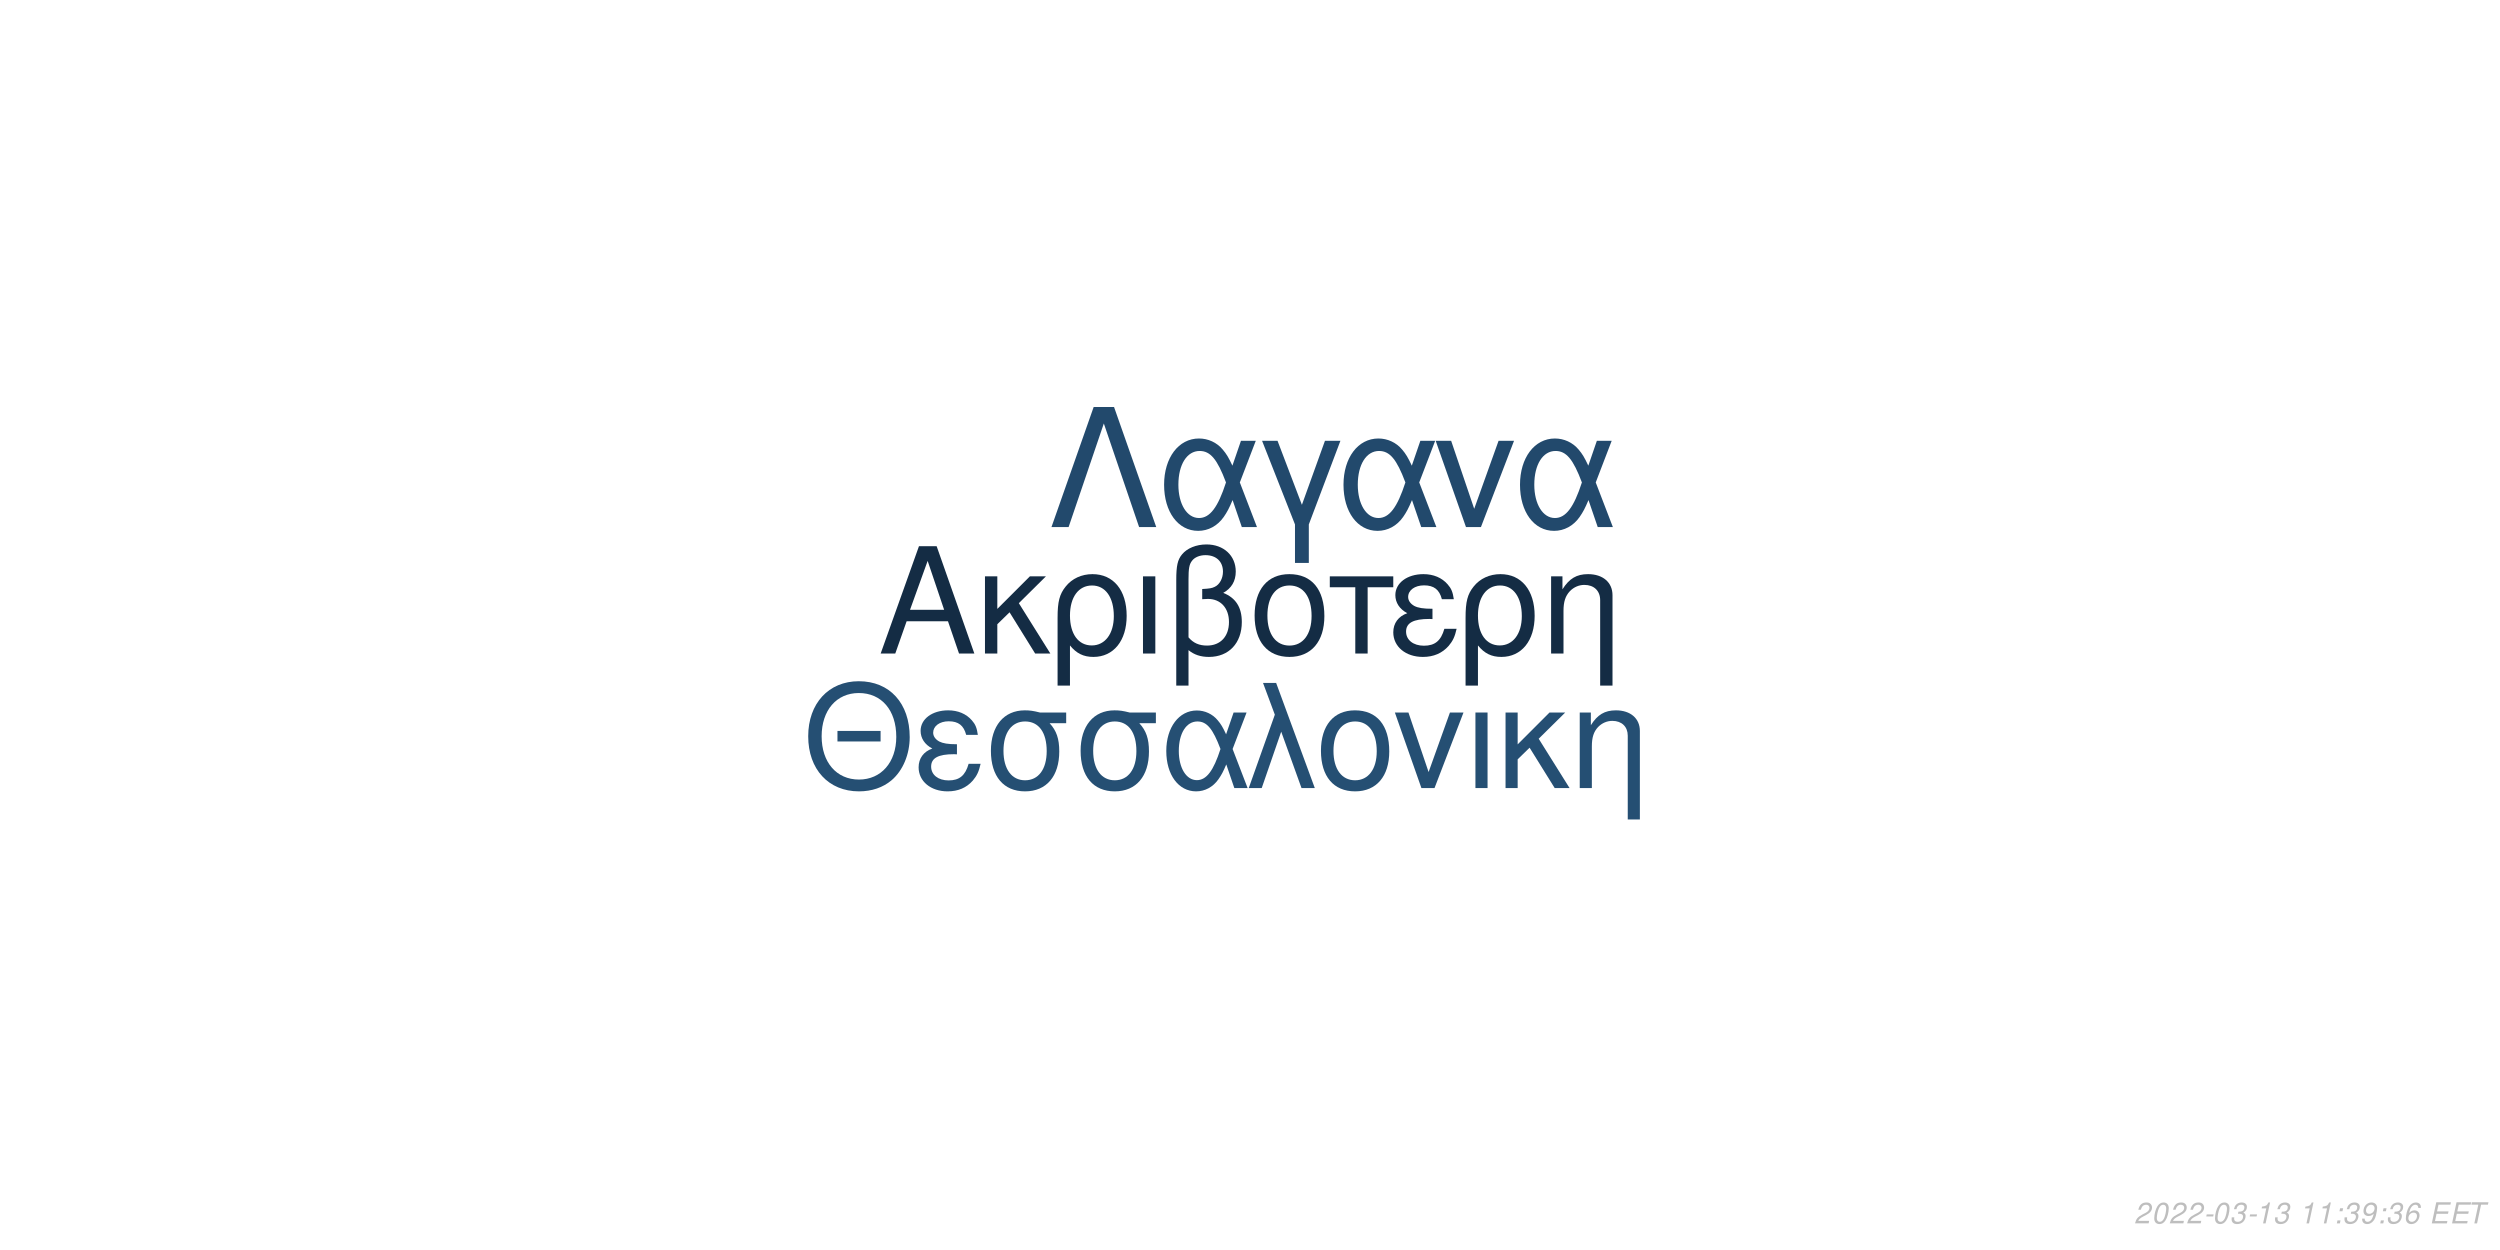
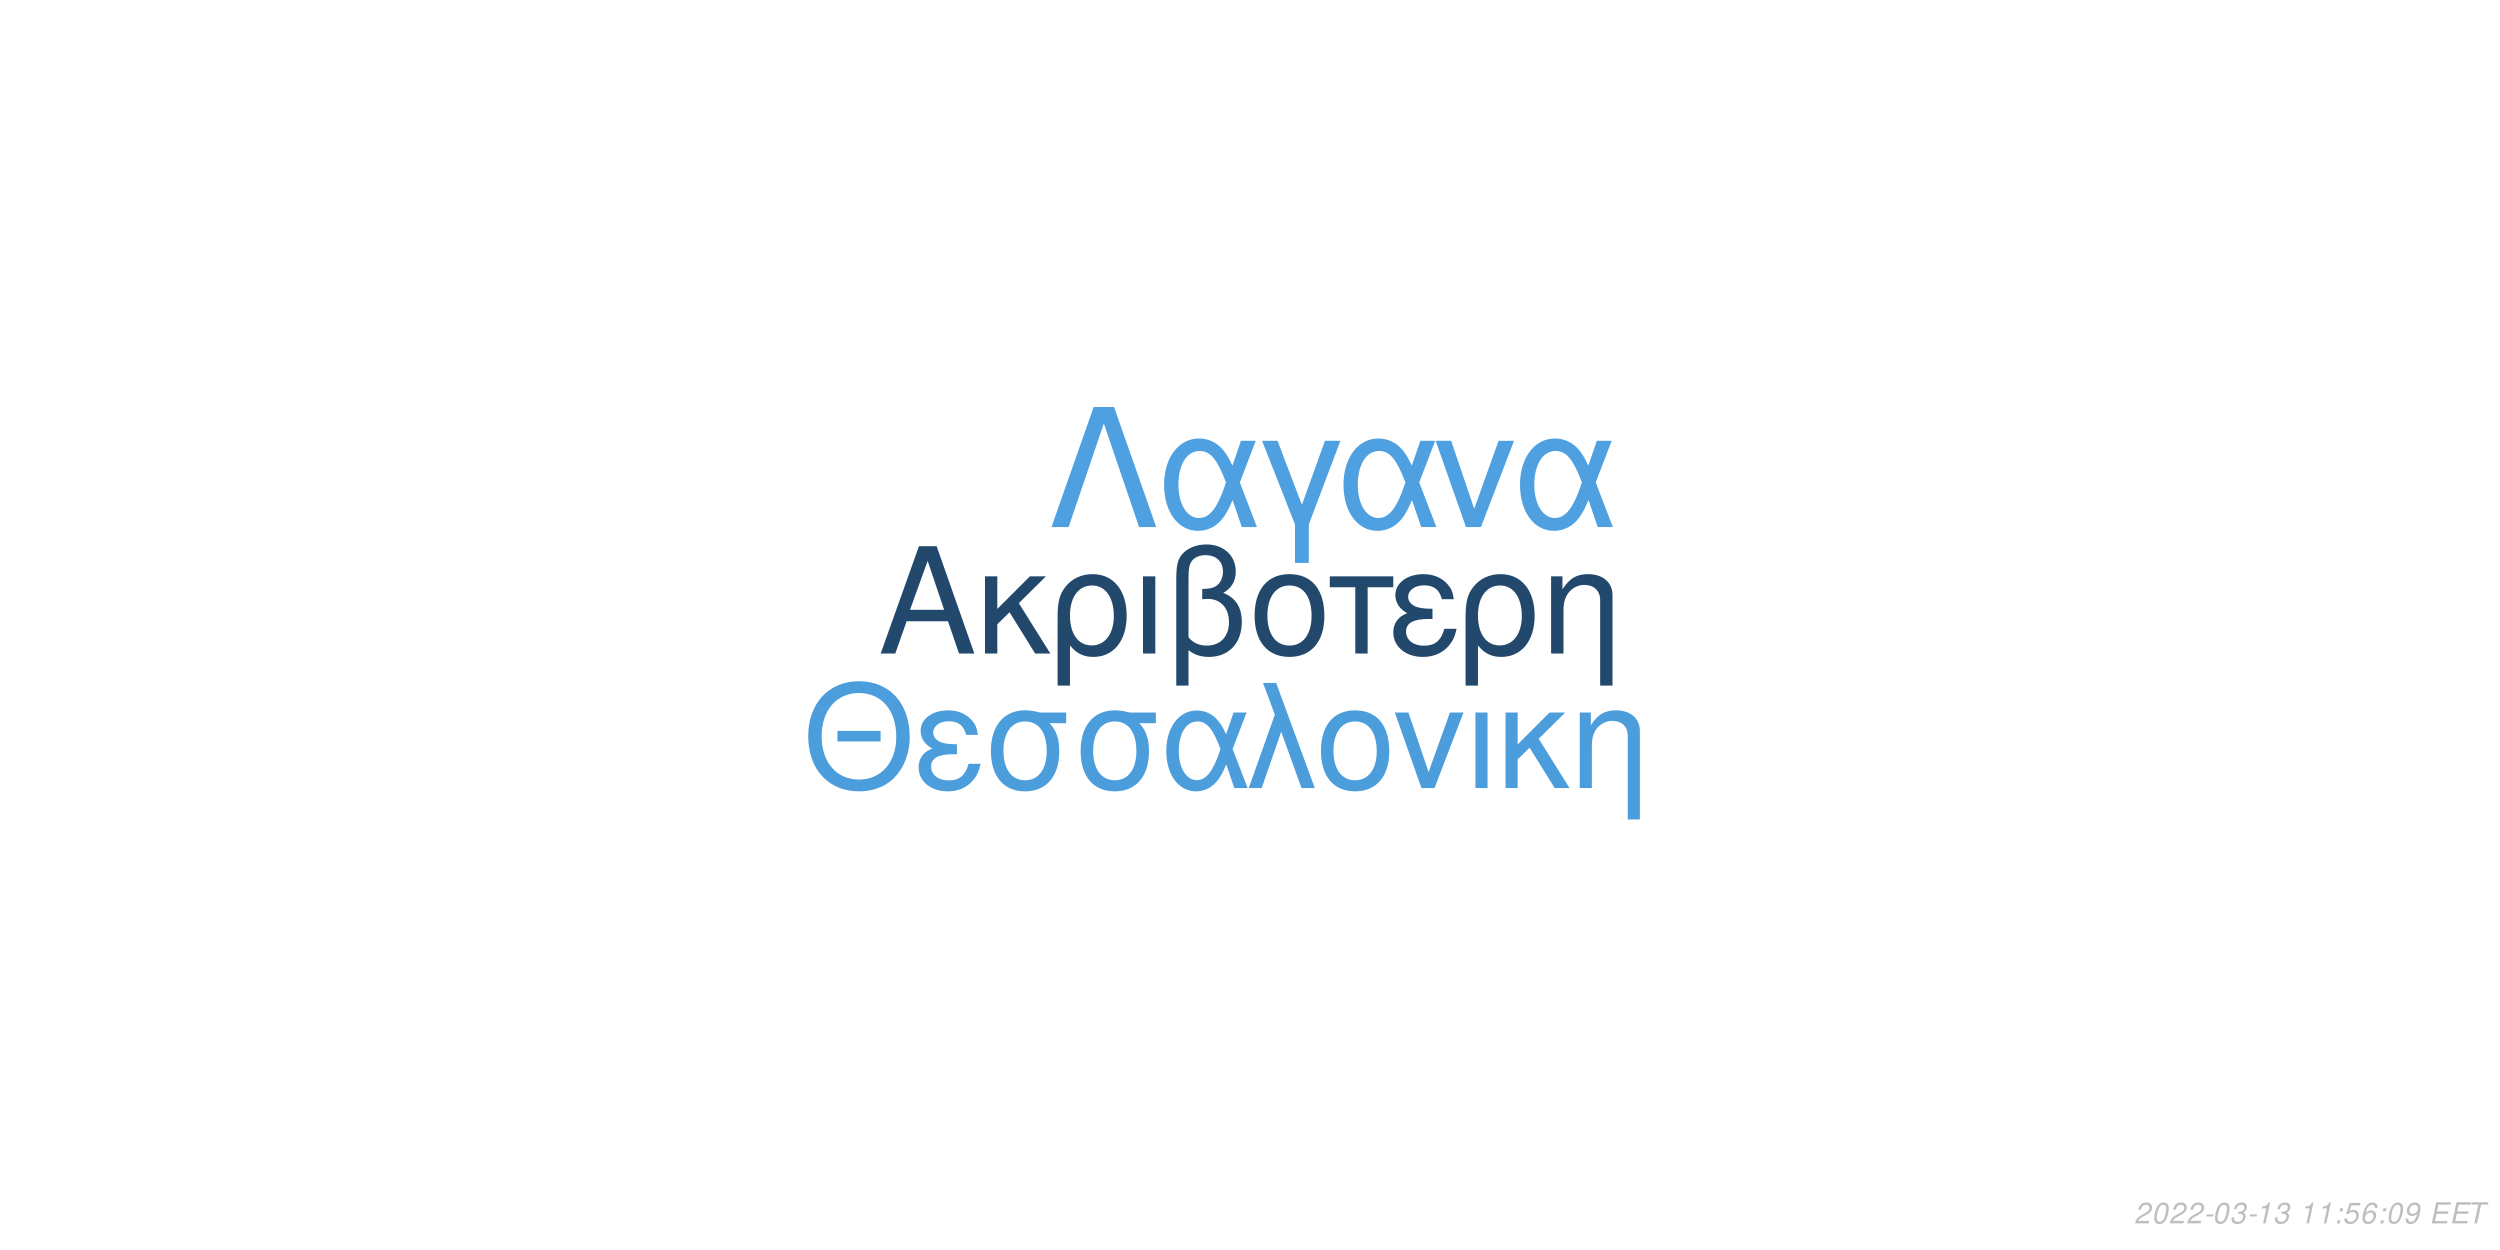
<svg xmlns="http://www.w3.org/2000/svg" xmlns:xlink="http://www.w3.org/1999/xlink" width="864pt" height="432pt" viewBox="0 0 864 432" version="1.1">
  <defs>
    <g>
      <symbol overflow="visible" id="glyph0-0">
        <path style="stroke:none;" d="" />
      </symbol>
      <symbol overflow="visible" id="glyph0-1">
        <path style="stroke:none;" d="M 24.125 -11.141 L 27.938 0 L 33.234 0 L 20.203 -37.094 L 14.094 -37.094 L 0.859 0 L 5.906 0 L 9.828 -11.141 Z M 22.797 -15.109 L 11 -15.109 L 17.094 -32.016 Z M 22.797 -15.109 " />
      </symbol>
      <symbol overflow="visible" id="glyph0-2">
        <path style="stroke:none;" d="M 7.172 -15.422 L 7.172 -26.672 L 2.906 -26.672 L 2.906 0 L 7.172 0 L 7.172 -10.125 L 11.406 -14.25 L 20.25 0 L 25.5 0 L 14.609 -17.406 L 23.969 -26.672 L 18.422 -26.672 Z M 7.172 -15.422 " />
      </symbol>
      <symbol overflow="visible" id="glyph0-3">
        <path style="stroke:none;" d="M 3 11.094 L 7.281 11.094 L 7.281 -2.797 C 9.516 -0.047 11.953 1.172 15.375 1.172 C 22.344 1.172 26.875 -4.422 26.875 -13.031 C 26.875 -21.891 22.297 -27.438 15.062 -27.438 C 11.297 -27.438 7.984 -25.906 5.797 -23.156 C 3.672 -20.516 3 -17.969 3 -12.359 Z M 14.906 -23.516 C 19.547 -23.516 22.438 -19.438 22.438 -12.922 C 22.438 -6.812 19.391 -2.797 14.812 -2.797 C 10.172 -2.797 7.281 -6.766 7.281 -13.125 C 7.281 -19.484 10.234 -23.516 14.906 -23.516 Z M 14.906 -23.516 " />
      </symbol>
      <symbol overflow="visible" id="glyph0-4">
        <path style="stroke:none;" d="M 3.516 0 L 7.781 0 L 7.781 -26.672 L 3.516 -26.672 Z M 3.516 0 " />
      </symbol>
      <symbol overflow="visible" id="glyph0-5">
        <path style="stroke:none;" d="M 4.016 11.094 L 8.25 11.094 L 8.25 -1.172 C 10.172 0.406 12.422 1.172 15.312 1.172 C 22.188 1.172 26.672 -3.609 26.672 -10.891 C 26.672 -15.984 24.578 -19.234 20.25 -20.969 C 23.109 -22.547 24.578 -25.031 24.578 -28.344 C 24.578 -33.844 20.406 -37.703 14.453 -37.703 C 10.938 -37.703 7.734 -36.391 6 -34.25 C 4.484 -32.422 4.016 -30.328 4.016 -25.391 Z M 8.25 -25.656 C 8.25 -29.359 8.5 -30.844 9.469 -32.062 C 10.375 -33.281 12.156 -34 14.094 -34 C 17.812 -34 20.156 -31.812 20.156 -28.297 C 20.156 -25.953 18.984 -23.812 17.297 -23.047 C 16.281 -22.547 15.469 -22.438 12.984 -22.297 L 12.984 -18.781 C 13.734 -18.828 14.344 -18.875 14.969 -18.875 C 19.344 -18.875 22.234 -15.719 22.234 -10.891 C 22.234 -5.906 19.281 -2.75 14.656 -2.75 C 11.953 -2.75 9.922 -3.609 8.25 -5.594 Z M 8.25 -25.656 " />
      </symbol>
      <symbol overflow="visible" id="glyph0-6">
        <path style="stroke:none;" d="M 14.094 -27.438 C 6.562 -27.438 2.094 -22.094 2.094 -13.125 C 2.094 -4.125 6.562 1.172 14.141 1.172 C 21.672 1.172 26.203 -4.172 26.203 -12.922 C 26.203 -22.188 21.828 -27.438 14.094 -27.438 Z M 14.141 -23.516 C 18.938 -23.516 21.781 -19.594 21.781 -12.984 C 21.781 -6.672 18.828 -2.75 14.141 -2.75 C 9.422 -2.75 6.516 -6.672 6.516 -13.125 C 6.516 -19.594 9.422 -23.516 14.141 -23.516 Z M 14.141 -23.516 " />
      </symbol>
      <symbol overflow="visible" id="glyph0-7">
        <path style="stroke:none;" d="M 7.891 0 L 12.156 0 L 12.156 -22.906 L 21.016 -22.906 L 21.016 -26.672 L -0.922 -26.672 L -0.922 -22.906 L 7.891 -22.906 Z M 7.891 0 " />
      </symbol>
      <symbol overflow="visible" id="glyph0-8">
        <path style="stroke:none;" d="M 14.562 -15.469 C 11.344 -15.469 9.562 -15.781 8.297 -16.438 C 6.922 -17.203 6.156 -18.328 6.156 -19.547 C 6.156 -21.891 8.453 -23.562 11.656 -23.562 C 15.062 -23.562 16.953 -22.094 17.812 -18.781 L 21.938 -18.781 C 21.578 -21.266 21.062 -22.5 19.797 -23.922 C 17.812 -26.203 14.906 -27.438 11.453 -27.438 C 5.797 -27.438 1.734 -24.375 1.734 -20.203 C 1.734 -17.609 3.156 -15.375 5.859 -13.938 C 2.797 -12.875 1.016 -10.484 1.016 -7.328 C 1.016 -2.391 5.297 1.172 11.25 1.172 C 14.969 1.172 17.906 -0.109 20.156 -2.641 C 21.578 -4.328 22.297 -5.797 22.906 -8.547 L 18.672 -8.547 C 17.5 -4.422 15.422 -2.703 11.609 -2.703 C 7.938 -2.703 5.438 -4.688 5.438 -7.578 C 5.438 -10.578 7.938 -11.953 13.484 -11.953 C 13.641 -11.953 14.094 -11.953 14.562 -11.906 Z M 14.562 -15.469 " />
      </symbol>
      <symbol overflow="visible" id="glyph0-9">
        <path style="stroke:none;" d="M 3.562 -26.672 L 3.562 0 L 7.844 0 L 7.844 -14.703 C 7.844 -17.906 8.5 -19.891 10.031 -21.531 C 11.406 -22.953 13.188 -23.719 15.062 -23.719 C 18.375 -23.719 20.516 -21.672 20.516 -18.469 L 20.516 11.094 L 24.781 11.094 L 24.781 -20.156 C 24.781 -24.578 21.469 -27.438 16.328 -27.438 C 12.359 -27.438 9.828 -25.906 7.484 -22.188 L 7.484 -26.672 Z M 3.562 -26.672 " />
      </symbol>
      <symbol overflow="visible" id="glyph1-0">
        <path style="stroke:none;" d="" />
      </symbol>
      <symbol overflow="visible" id="glyph1-1">
        <path style="stroke:none;" d="M 26.859 -19.734 L 11.953 -19.734 L 11.953 -16.094 L 26.859 -16.094 Z M 19.328 -36.922 C 8.922 -36.922 1.844 -29.25 1.844 -17.891 C 1.844 -6.484 8.875 1.141 19.391 1.141 C 23.812 1.141 27.703 -0.203 30.641 -2.688 C 34.578 -6.031 36.922 -11.656 36.922 -17.594 C 36.922 -29.297 30 -36.922 19.328 -36.922 Z M 19.328 -32.844 C 27.203 -32.844 32.281 -26.906 32.281 -17.688 C 32.281 -8.922 27.062 -2.938 19.391 -2.938 C 11.609 -2.938 6.484 -8.922 6.484 -17.891 C 6.484 -26.859 11.609 -32.844 19.328 -32.844 Z M 19.328 -32.844 " />
      </symbol>
      <symbol overflow="visible" id="glyph1-2">
        <path style="stroke:none;" d="M 14.25 -15.141 C 11.109 -15.141 9.375 -15.453 8.125 -16.094 C 6.781 -16.844 6.031 -17.938 6.031 -19.141 C 6.031 -21.422 8.266 -23.078 11.406 -23.078 C 14.75 -23.078 16.594 -21.625 17.438 -18.391 L 21.469 -18.391 C 21.125 -20.828 20.625 -22.031 19.391 -23.422 C 17.438 -25.656 14.594 -26.859 11.219 -26.859 C 5.688 -26.859 1.688 -23.875 1.688 -19.781 C 1.688 -17.234 3.094 -15.047 5.734 -13.656 C 2.734 -12.609 1 -10.266 1 -7.172 C 1 -2.344 5.188 1.141 11.016 1.141 C 14.656 1.141 17.547 -0.094 19.734 -2.594 C 21.125 -4.234 21.828 -5.688 22.422 -8.375 L 18.281 -8.375 C 17.141 -4.328 15.094 -2.641 11.359 -2.641 C 7.766 -2.641 5.328 -4.578 5.328 -7.422 C 5.328 -10.359 7.766 -11.703 13.203 -11.703 C 13.359 -11.703 13.797 -11.703 14.25 -11.656 Z M 14.25 -15.141 " />
      </symbol>
      <symbol overflow="visible" id="glyph1-3">
        <path style="stroke:none;" d="M 29 -26.109 L 19.938 -26.109 C 17.594 -26.703 16.438 -26.859 14.703 -26.859 C 7.469 -26.859 2.984 -21.469 2.984 -12.859 C 2.984 -4.031 7.375 1.141 14.797 1.141 C 22.172 1.141 26.609 -4.078 26.609 -12.656 C 26.609 -17.047 25.656 -19.828 23.266 -22.422 L 29 -22.422 Z M 14.797 -23.016 C 19.531 -23.016 22.266 -19.234 22.266 -12.75 C 22.266 -6.531 19.438 -2.688 14.797 -2.688 C 10.172 -2.688 7.328 -6.531 7.328 -12.859 C 7.328 -19.188 10.172 -23.016 14.797 -23.016 Z M 14.797 -23.016 " />
      </symbol>
      <symbol overflow="visible" id="glyph1-4">
        <path style="stroke:none;" d="M 29.344 -26.109 L 24.859 -26.109 L 22.266 -18.578 C 21.125 -21.031 20.484 -22.125 19.328 -23.469 C 17.547 -25.609 14.906 -26.812 12.156 -26.812 C 5.984 -26.812 1.594 -20.984 1.594 -12.812 C 1.594 -4.578 5.828 1.141 11.906 1.141 C 14.953 1.141 17.734 -0.344 19.625 -3.047 C 20.672 -4.531 21.281 -5.688 22.328 -8.172 L 25.109 0 L 29.703 0 L 24.516 -13.5 Z M 20.328 -13.5 C 17.891 -5.922 15.453 -2.734 12.156 -2.734 C 8.516 -2.734 5.922 -6.922 5.922 -12.812 C 5.922 -18.938 8.516 -23.016 12.359 -23.016 C 15.594 -23.016 17.688 -20.531 20.328 -13.5 Z M 20.328 -13.5 " />
      </symbol>
      <symbol overflow="visible" id="glyph1-5">
        <path style="stroke:none;" d="M 1.094 0 L 5.578 0 L 12.312 -19.484 L 19.328 0 L 23.922 0 L 10.562 -36.328 L 6.031 -36.328 L 10.109 -25.359 Z M 1.094 0 " />
      </symbol>
      <symbol overflow="visible" id="glyph1-6">
        <path style="stroke:none;" d="M 13.797 -26.859 C 6.422 -26.859 2.047 -21.625 2.047 -12.859 C 2.047 -4.031 6.422 1.141 13.859 1.141 C 21.234 1.141 25.656 -4.078 25.656 -12.656 C 25.656 -21.719 21.375 -26.859 13.797 -26.859 Z M 13.859 -23.016 C 18.531 -23.016 21.328 -19.188 21.328 -12.703 C 21.328 -6.531 18.438 -2.688 13.859 -2.688 C 9.219 -2.688 6.375 -6.531 6.375 -12.859 C 6.375 -19.188 9.219 -23.016 13.859 -23.016 Z M 13.859 -23.016 " />
      </symbol>
      <symbol overflow="visible" id="glyph1-7">
        <path style="stroke:none;" d="M 14.297 0 L 24.312 -26.109 L 19.625 -26.109 L 12.25 -5.531 L 5.281 -26.109 L 0.594 -26.109 L 9.766 0 Z M 14.297 0 " />
      </symbol>
      <symbol overflow="visible" id="glyph1-8">
        <path style="stroke:none;" d="M 3.438 0 L 7.625 0 L 7.625 -26.109 L 3.438 -26.109 Z M 3.438 0 " />
      </symbol>
      <symbol overflow="visible" id="glyph1-9">
        <path style="stroke:none;" d="M 7.031 -15.094 L 7.031 -26.109 L 2.844 -26.109 L 2.844 0 L 7.031 0 L 7.031 -9.922 L 11.156 -13.953 L 19.828 0 L 24.969 0 L 14.297 -17.047 L 23.469 -26.109 L 18.031 -26.109 Z M 7.031 -15.094 " />
      </symbol>
      <symbol overflow="visible" id="glyph1-10">
        <path style="stroke:none;" d="M 3.484 -26.109 L 3.484 0 L 7.672 0 L 7.672 -14.406 C 7.672 -17.547 8.328 -19.484 9.812 -21.078 C 11.156 -22.469 12.906 -23.219 14.75 -23.219 C 17.984 -23.219 20.078 -21.234 20.078 -18.094 L 20.078 10.859 L 24.266 10.859 L 24.266 -19.734 C 24.266 -24.062 21.031 -26.859 16 -26.859 C 12.109 -26.859 9.609 -25.359 7.328 -21.719 L 7.328 -26.109 Z M 3.484 -26.109 " />
      </symbol>
      <symbol overflow="visible" id="glyph2-0">
        <path style="stroke:none;" d="" />
      </symbol>
      <symbol overflow="visible" id="glyph2-1">
        <path style="stroke:none;" d="M 22.531 -41.484 L 15.484 -41.484 L 0.906 0 L 6.828 0 L 19 -35.797 L 31.188 0 L 37.109 0 Z M 22.531 -41.484 " />
      </symbol>
      <symbol overflow="visible" id="glyph2-2">
        <path style="stroke:none;" d="M 33.516 -29.812 L 28.391 -29.812 L 25.438 -21.219 C 24.125 -24.016 23.391 -25.266 22.078 -26.797 C 20.031 -29.25 17.016 -30.609 13.891 -30.609 C 6.828 -30.609 1.828 -23.953 1.828 -14.625 C 1.828 -5.234 6.656 1.312 13.594 1.312 C 17.078 1.312 20.266 -0.391 22.422 -3.469 C 23.609 -5.172 24.297 -6.484 25.5 -9.328 L 28.688 0 L 33.922 0 L 28 -15.422 Z M 23.219 -15.422 C 20.422 -6.766 17.641 -3.125 13.891 -3.125 C 9.734 -3.125 6.766 -7.906 6.766 -14.625 C 6.766 -21.625 9.734 -26.297 14.109 -26.297 C 17.812 -26.297 20.203 -23.453 23.219 -15.422 Z M 23.219 -15.422 " />
      </symbol>
      <symbol overflow="visible" id="glyph2-3">
        <path style="stroke:none;" d="M 12.062 12.406 L 16.844 12.406 L 16.844 -0.906 L 27.766 -29.812 L 22.422 -29.812 L 14.453 -7.688 L 6.031 -29.812 L 0.688 -29.812 L 12.062 -0.906 Z M 12.062 12.406 " />
      </symbol>
      <symbol overflow="visible" id="glyph2-4">
        <path style="stroke:none;" d="M 16.328 0 L 27.766 -29.812 L 22.422 -29.812 L 14 -6.312 L 6.031 -29.812 L 0.688 -29.812 L 11.156 0 Z M 16.328 0 " />
      </symbol>
      <symbol overflow="visible" id="glyph3-0">
        <path style="stroke:none;" d="" />
      </symbol>
      <symbol overflow="visible" id="glyph3-1">
        <path style="stroke:none;" d="M 5.234 -0.875 L 1.469 -0.875 C 1.641 -1.375 2.203 -1.891 3.109 -2.344 L 4.234 -2.938 C 5.562 -3.625 6.219 -4.469 6.219 -5.484 C 6.219 -5.938 6.062 -6.359 5.797 -6.656 C 5.469 -7.047 4.984 -7.234 4.312 -7.234 C 2.766 -7.234 1.891 -6.453 1.484 -4.734 L 2.375 -4.734 C 2.484 -5.188 2.609 -5.484 2.797 -5.75 C 3.094 -6.203 3.609 -6.453 4.188 -6.453 C 4.891 -6.453 5.344 -6.031 5.344 -5.375 C 5.344 -4.703 4.859 -4.094 4.016 -3.656 L 2.984 -3.125 C 1.234 -2.188 0.797 -1.656 0.344 -0.016 L 5.047 -0.016 Z M 5.234 -0.875 " />
      </symbol>
      <symbol overflow="visible" id="glyph3-2">
        <path style="stroke:none;" d="M 4.203 -7.234 C 3.375 -7.234 2.688 -6.812 2.125 -5.984 C 1.484 -5.047 0.984 -3.188 0.984 -1.734 C 0.984 -1.109 1.172 -0.562 1.484 -0.266 C 1.797 0.047 2.281 0.234 2.766 0.234 C 3.625 0.234 4.281 -0.156 4.859 -1.016 C 5.516 -1.953 6 -3.797 6 -5.266 C 6 -6.5 5.328 -7.234 4.203 -7.234 Z M 4.094 -6.453 C 4.734 -6.453 5.125 -5.984 5.125 -5.156 C 5.125 -4.203 4.781 -2.625 4.406 -1.812 C 3.984 -0.938 3.516 -0.547 2.875 -0.547 C 2.25 -0.547 1.875 -1.031 1.875 -1.828 C 1.875 -2.797 2.203 -4.344 2.594 -5.203 C 2.984 -6.047 3.453 -6.453 4.094 -6.453 Z M 4.094 -6.453 " />
      </symbol>
      <symbol overflow="visible" id="glyph3-3">
        <path style="stroke:none;" d="M 3.516 -3.125 L 1.125 -3.125 L 0.969 -2.406 L 3.359 -2.406 Z M 3.516 -3.125 " />
      </symbol>
      <symbol overflow="visible" id="glyph3-4">
        <path style="stroke:none;" d="M 2.922 -3.312 C 3.125 -3.344 3.234 -3.344 3.375 -3.344 C 4.203 -3.344 4.688 -3 4.688 -2.406 C 4.688 -1.312 3.906 -0.547 2.781 -0.547 C 2.047 -0.547 1.594 -0.938 1.594 -1.562 C 1.594 -1.719 1.609 -1.844 1.656 -2.094 L 0.766 -2.094 C 0.734 -1.797 0.719 -1.641 0.719 -1.469 C 0.719 -0.375 1.406 0.234 2.641 0.234 C 3.547 0.234 4.297 -0.078 4.812 -0.656 C 5.266 -1.156 5.562 -1.875 5.562 -2.547 C 5.562 -3.125 5.344 -3.453 4.797 -3.734 C 5.641 -4.234 6.016 -4.844 6.016 -5.734 C 6.016 -6.656 5.312 -7.234 4.203 -7.234 C 3.375 -7.234 2.672 -6.938 2.188 -6.375 C 1.891 -6.031 1.703 -5.641 1.516 -4.906 L 2.391 -4.906 C 2.5 -5.359 2.594 -5.594 2.734 -5.812 C 3.047 -6.234 3.516 -6.453 4.078 -6.453 C 4.734 -6.453 5.141 -6.125 5.141 -5.578 C 5.141 -5.188 5.016 -4.797 4.797 -4.547 C 4.516 -4.234 4 -4.062 3.266 -4.062 L 3.078 -4.062 Z M 2.922 -3.312 " />
      </symbol>
      <symbol overflow="visible" id="glyph3-5">
        <path style="stroke:none;" d="M 3.703 -5.188 L 2.594 0 L 3.469 0 L 5.016 -7.234 L 4.438 -7.234 C 3.906 -6.156 3.688 -6.016 2.234 -5.812 L 2.109 -5.188 Z M 3.703 -5.188 " />
      </symbol>
      <symbol overflow="visible" id="glyph3-6">
        <path style="stroke:none;" d="" />
      </symbol>
      <symbol overflow="visible" id="glyph3-7">
        <path style="stroke:none;" d="M 2.359 -1.031 L 1.312 -1.031 L 1.094 0 L 2.141 0 Z M 3.266 -5.234 L 2.219 -5.234 L 2 -4.203 L 3.047 -4.203 Z M 3.266 -5.234 " />
      </symbol>
      <symbol overflow="visible" id="glyph3-8">
-         <path style="stroke:none;" d="M 0.844 -1.656 C 0.844 -1.547 0.844 -1.438 0.844 -1.375 C 0.844 -0.406 1.531 0.234 2.578 0.234 C 3.203 0.234 3.766 0.016 4.297 -0.438 C 4.938 -1 5.312 -1.656 5.594 -2.719 C 5.844 -3.672 6.016 -4.766 6.016 -5.375 C 6.016 -5.844 5.844 -6.328 5.547 -6.656 C 5.203 -7.031 4.703 -7.234 4.062 -7.234 C 2.516 -7.234 1.297 -5.938 1.297 -4.266 C 1.297 -3.203 1.984 -2.547 3.047 -2.547 C 3.484 -2.547 3.953 -2.672 4.281 -2.891 C 4.406 -2.984 4.547 -3.078 4.828 -3.344 C 4.438 -1.484 3.703 -0.547 2.703 -0.547 C 2.109 -0.547 1.719 -0.938 1.719 -1.547 L 1.719 -1.656 Z M 3.953 -6.453 C 4.625 -6.453 5.141 -5.953 5.141 -5.281 C 5.141 -4.188 4.312 -3.312 3.297 -3.312 C 2.594 -3.312 2.172 -3.734 2.172 -4.453 C 2.172 -5.562 2.984 -6.453 3.953 -6.453 Z M 3.953 -6.453 " />
+         <path style="stroke:none;" d="M 6.297 -7.094 L 2.594 -7.094 L 1.234 -3.234 L 2.047 -3.234 C 2.656 -3.766 2.938 -3.906 3.531 -3.906 C 4.328 -3.906 4.797 -3.453 4.797 -2.688 C 4.797 -1.438 3.969 -0.547 2.828 -0.547 C 2.031 -0.547 1.609 -0.938 1.578 -1.734 L 0.703 -1.734 L 0.703 -1.516 C 0.703 -0.938 0.844 -0.547 1.188 -0.266 C 1.562 0.062 2.078 0.234 2.703 0.234 C 3.656 0.234 4.391 -0.156 4.984 -0.922 C 5.422 -1.5 5.672 -2.234 5.672 -2.953 C 5.672 -4 4.938 -4.672 3.812 -4.672 C 3.328 -4.672 2.906 -4.547 2.406 -4.234 L 3.109 -6.219 L 6.109 -6.219 Z M 6.297 -7.094 " />
      </symbol>
      <symbol overflow="visible" id="glyph3-9">
        <path style="stroke:none;" d="M 6.125 -5.344 L 6.141 -5.625 C 6.141 -6.609 5.453 -7.234 4.391 -7.234 C 3.438 -7.234 2.641 -6.719 2.016 -5.703 C 1.422 -4.781 0.938 -2.953 0.938 -1.688 C 0.938 -0.516 1.688 0.234 2.859 0.234 C 3.703 0.234 4.438 -0.156 5 -0.875 C 5.406 -1.422 5.672 -2.156 5.672 -2.766 C 5.672 -3.812 4.969 -4.5 3.906 -4.5 C 3.234 -4.5 2.672 -4.234 2.094 -3.625 C 2.406 -5.375 3.234 -6.453 4.25 -6.453 C 4.703 -6.453 5.062 -6.234 5.172 -5.844 C 5.203 -5.719 5.234 -5.578 5.25 -5.344 Z M 3.656 -3.734 C 4.344 -3.734 4.797 -3.281 4.797 -2.625 C 4.797 -1.469 3.984 -0.547 2.984 -0.547 C 2.297 -0.547 1.812 -1.047 1.812 -1.766 C 1.812 -2.859 2.625 -3.734 3.656 -3.734 Z M 3.656 -3.734 " />
      </symbol>
      <symbol overflow="visible" id="glyph3-10">
+         <path style="stroke:none;" d="M 0.844 -1.656 C 0.844 -1.547 0.844 -1.438 0.844 -1.375 C 0.844 -0.406 1.531 0.234 2.578 0.234 C 3.203 0.234 3.766 0.016 4.297 -0.438 C 4.938 -1 5.312 -1.656 5.594 -2.719 C 5.844 -3.672 6.016 -4.766 6.016 -5.375 C 6.016 -5.844 5.844 -6.328 5.547 -6.656 C 5.203 -7.031 4.703 -7.234 4.062 -7.234 C 2.516 -7.234 1.297 -5.938 1.297 -4.266 C 1.297 -3.203 1.984 -2.547 3.047 -2.547 C 3.484 -2.547 3.953 -2.672 4.281 -2.891 C 4.406 -2.984 4.547 -3.078 4.828 -3.344 C 4.438 -1.484 3.703 -0.547 2.703 -0.547 C 2.109 -0.547 1.719 -0.938 1.719 -1.547 L 1.719 -1.656 Z M 3.953 -6.453 C 4.625 -6.453 5.141 -5.953 5.141 -5.281 C 5.141 -4.188 4.312 -3.312 3.297 -3.312 C 2.594 -3.312 2.172 -3.734 2.172 -4.453 C 2.172 -5.562 2.984 -6.453 3.953 -6.453 Z M 3.953 -6.453 " />
+       </symbol>
+       <symbol overflow="visible" id="glyph3-11">
        <path style="stroke:none;" d="M 2.547 -3.312 L 6.5 -3.312 L 6.688 -4.141 L 2.719 -4.141 L 3.219 -6.469 L 7.344 -6.469 L 7.516 -7.297 L 2.453 -7.297 L 0.906 0 L 6.125 0 L 6.297 -0.812 L 2.016 -0.812 Z M 2.547 -3.312 " />
      </symbol>
-       <symbol overflow="visible" id="glyph3-11">
+       <symbol overflow="visible" id="glyph3-12">
        <path style="stroke:none;" d="M 4.938 -6.469 L 7.312 -6.469 L 7.484 -7.297 L 1.75 -7.297 L 1.578 -6.469 L 3.984 -6.469 L 2.609 0 L 3.547 0 Z M 4.938 -6.469 " />
      </symbol>
    </g>
  </defs>
  <g id="surface1">
    <rect x="0" y="0" width="864" height="432" style="fill:rgb(100%,100%,100%);fill-opacity:1;stroke:none;" />
-     <g style="fill:rgb(7.843%,17.255%,26.667%);fill-opacity:1;">
+     <g style="fill:rgb(13.333%,28.627%,42.353%);fill-opacity:1;">
      <use xlink:href="#glyph0-1" x="303.5" y="225.861" />
      <use xlink:href="#glyph0-2" x="337.5" y="225.861" />
      <use xlink:href="#glyph0-3" x="362.5" y="225.861" />
      <use xlink:href="#glyph0-4" x="391.5" y="225.861" />
      <use xlink:href="#glyph0-5" x="402.5" y="225.861" />
      <use xlink:href="#glyph0-6" x="431.5" y="225.861" />
      <use xlink:href="#glyph0-7" x="460.5" y="225.861" />
      <use xlink:href="#glyph0-8" x="480.5" y="225.861" />
      <use xlink:href="#glyph0-3" x="503.5" y="225.861" />
      <use xlink:href="#glyph0-9" x="532.5" y="225.861" />
    </g>
-     <g style="fill:rgb(14.51%,30.98%,45.098%);fill-opacity:1;">
+     <g style="fill:rgb(29.804%,61.569%,86.275%);fill-opacity:1;">
      <use xlink:href="#glyph1-1" x="277.473" y="272.354" />
      <use xlink:href="#glyph1-2" x="316.473" y="272.354" />
      <use xlink:href="#glyph1-3" x="339.473" y="272.354" />
      <use xlink:href="#glyph1-3" x="370.473" y="272.354" />
      <use xlink:href="#glyph1-4" x="401.473" y="272.354" />
      <use xlink:href="#glyph1-5" x="430.473" y="272.354" />
      <use xlink:href="#glyph1-6" x="454.473" y="272.354" />
      <use xlink:href="#glyph1-7" x="481.473" y="272.354" />
      <use xlink:href="#glyph1-8" x="506.473" y="272.354" />
      <use xlink:href="#glyph1-9" x="517.473" y="272.354" />
      <use xlink:href="#glyph1-10" x="542.473" y="272.354" />
    </g>
-     <g style="fill:rgb(13.333%,28.627%,42.353%);fill-opacity:1;">
+     <g style="fill:rgb(30.588%,62.745%,87.843%);fill-opacity:1;">
      <use xlink:href="#glyph2-1" x="362.484" y="182.152" />
      <use xlink:href="#glyph2-2" x="400.484" y="182.152" />
      <use xlink:href="#glyph2-3" x="435.484" y="182.152" />
      <use xlink:href="#glyph2-2" x="462.484" y="182.152" />
      <use xlink:href="#glyph2-4" x="495.484" y="182.152" />
      <use xlink:href="#glyph2-2" x="523.484" y="182.152" />
    </g>
    <g style="fill:rgb(74.51%,74.51%,74.51%);fill-opacity:1;">
      <use xlink:href="#glyph3-1" x="737.52" y="422.81" />
      <use xlink:href="#glyph3-2" x="743.52" y="422.81" />
      <use xlink:href="#glyph3-1" x="749.52" y="422.81" />
      <use xlink:href="#glyph3-1" x="755.52" y="422.81" />
      <use xlink:href="#glyph3-3" x="761.52" y="422.81" />
      <use xlink:href="#glyph3-2" x="764.52" y="422.81" />
      <use xlink:href="#glyph3-4" x="770.52" y="422.81" />
      <use xlink:href="#glyph3-3" x="776.52" y="422.81" />
      <use xlink:href="#glyph3-5" x="779.52" y="422.81" />
      <use xlink:href="#glyph3-4" x="785.52" y="422.81" />
      <use xlink:href="#glyph3-6" x="791.52" y="422.81" />
      <use xlink:href="#glyph3-5" x="794.52" y="422.81" />
      <use xlink:href="#glyph3-5" x="800.52" y="422.81" />
      <use xlink:href="#glyph3-7" x="806.52" y="422.81" />
-       <use xlink:href="#glyph3-4" x="809.52" y="422.81" />
-       <use xlink:href="#glyph3-8" x="815.52" y="422.81" />
+       <use xlink:href="#glyph3-8" x="809.52" y="422.81" />
+       <use xlink:href="#glyph3-9" x="815.52" y="422.81" />
      <use xlink:href="#glyph3-7" x="821.52" y="422.81" />
-       <use xlink:href="#glyph3-4" x="824.52" y="422.81" />
-       <use xlink:href="#glyph3-9" x="830.52" y="422.81" />
+       <use xlink:href="#glyph3-2" x="824.52" y="422.81" />
+       <use xlink:href="#glyph3-10" x="830.52" y="422.81" />
      <use xlink:href="#glyph3-6" x="836.52" y="422.81" />
-       <use xlink:href="#glyph3-10" x="839.52" y="422.81" />
-       <use xlink:href="#glyph3-10" x="846.52" y="422.81" />
-       <use xlink:href="#glyph3-11" x="852.52" y="422.81" />
+       <use xlink:href="#glyph3-11" x="839.52" y="422.81" />
+       <use xlink:href="#glyph3-11" x="846.52" y="422.81" />
+       <use xlink:href="#glyph3-12" x="852.52" y="422.81" />
    </g>
  </g>
</svg>
